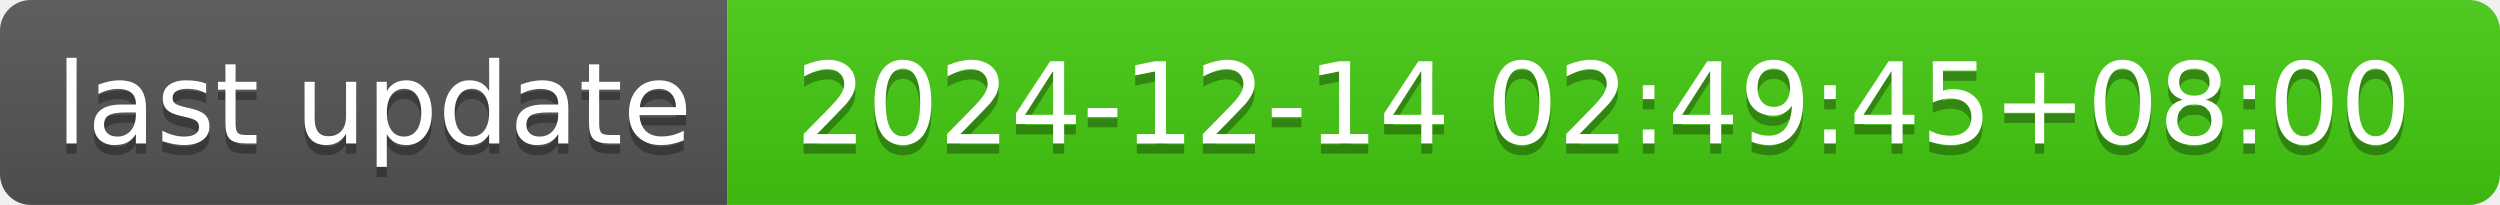
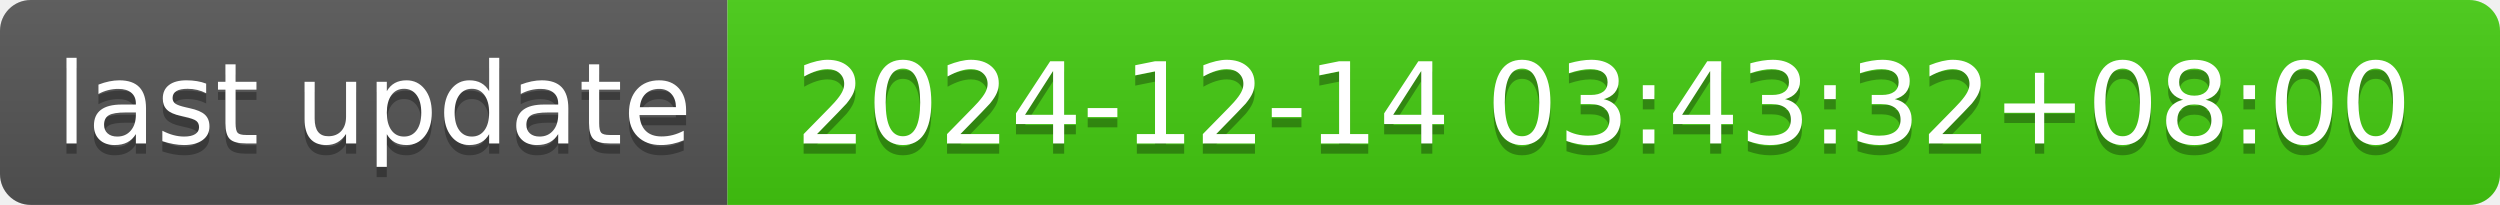
- <svg xmlns="http://www.w3.org/2000/svg" width="244" height="20" role="img" aria-label="last update: 2024-12-14 02:49:45+08:00">
+ <svg xmlns="http://www.w3.org/2000/svg" width="244" height="20" role="img" aria-label="last update: 2024-12-14 03:43:32+08:00">
  <linearGradient id="s" x2="0" y2="100%">
    <stop offset="0" stop-color="#bbb" stop-opacity=".1" />
    <stop offset="1" stop-opacity=".1" />
  </linearGradient>
  <clipPath id="r">
    <rect width="244" height="20" rx="3" fill="#fff" />
  </clipPath>
  <g clip-path="url(#r)">
    <rect width="71" height="20" fill="#555" />
    <rect x="71" width="173" height="20" fill="#4c1" />
    <rect width="244" height="20" fill="url(#s)" />
  </g>
  <g fill="#fff" text-anchor="middle" font-family="Verdana,Geneva,DejaVu Sans,sans-serif" text-rendering="geometricPrecision" font-size="110">
    <text aria-hidden="true" x="365" y="150" fill="#010101" fill-opacity=".3" transform="scale(.1)" textLength="610">last update</text>
    <text x="365" y="140" transform="scale(.1)" fill="#fff" textLength="610">last update</text>
-     <text aria-hidden="true" x="1565" y="150" fill="#010101" fill-opacity=".3" transform="scale(.1)" textLength="1630">2024-12-14 02:49:45+08:00</text>
-     <text x="1565" y="140" transform="scale(.1)" fill="#fff" textLength="1630">2024-12-14 02:49:45+08:00</text>
+     <text aria-hidden="true" x="1565" y="150" fill="#010101" fill-opacity=".3" transform="scale(.1)" textLength="1630">2024-12-14 03:43:32+08:00</text>
+     <text x="1565" y="140" transform="scale(.1)" fill="#fff" textLength="1630">2024-12-14 03:43:32+08:00</text>
  </g>
</svg>
